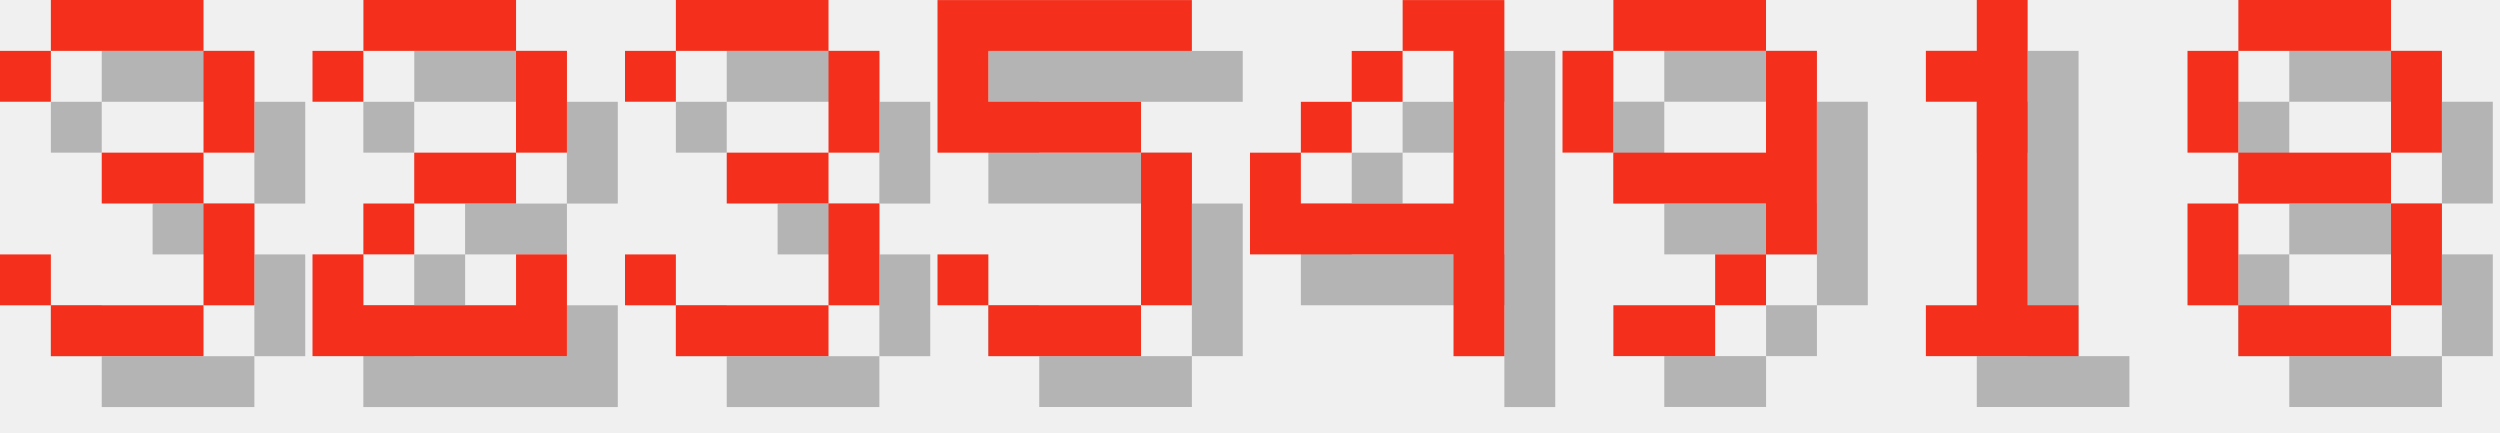
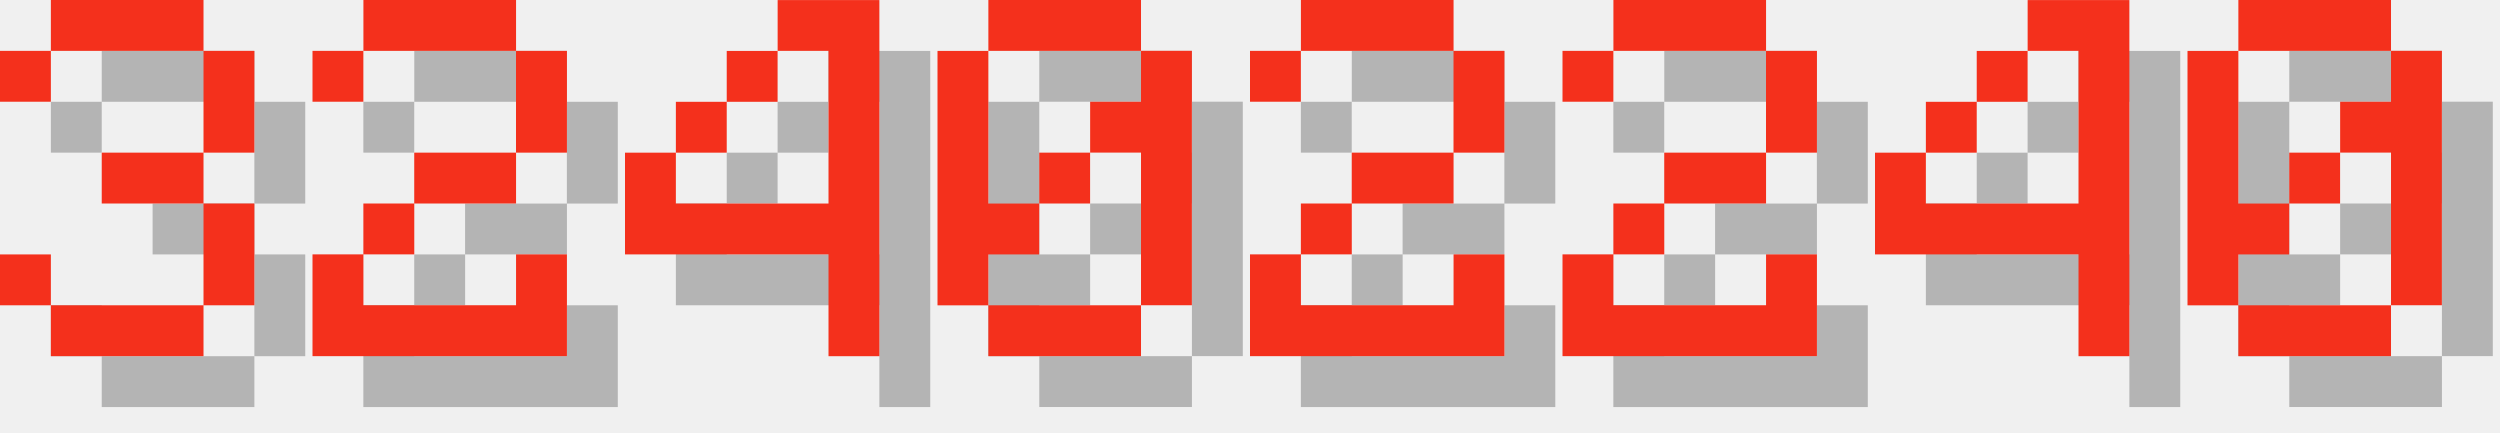
<svg xmlns="http://www.w3.org/2000/svg" version="1.1" width="208.0" height="36">
  <style>
        .text-foreground {
            fill: #F4301C;
        }
        .text-shadow {
            fill: #000000;
            fill-opacity: 0.25;
        }
    </style>
  <g class="digit" id="digit_3" transform="translate(0.0, 0), scale(4)">
    <path id="digit_3_shadow" class="text-shadow" d="m1.058 2.117v1.058h1.058v-1.058h3.175v2.117h-2.117v1.058h2.117v2.117h-3.175v-1.058h-1.058v1.058h1.058v1.058h3.175v-1.058h1.058v-2.117h-1.058v-1.058h1.058v-2.117h-1.058v-1.058h-3.175v1.058h-1.058z" fill-opacity=".5" style="paint-order:stroke fill markers" />
    <path id="digit_3_fg" class="text-foreground" d="m0 1.058v1.058h1.058v-1.058h3.175v2.117h-2.117v1.058h2.117v2.117h-3.175v-1.058h-1.058v1.058h1.058v1.058h3.175v-1.058h1.058v-2.117h-1.058v-1.058h1.058v-2.117h-1.058v-1.058h-3.175v1.058h-1.058z" fill="#fff" style="paint-order:stroke fill markers" />
  </g>
  <g class="digit" id="digit_2" transform="translate(26.0, 0), scale(4)">
    <path id="digit_2_shadow" class="text-shadow" d="m1.058 2.117v1.058h1.058v-1.058h3.175v2.117h-2.117v1.058h-1.058v1.058h-1.058v2.117h5.292v-2.117h-1.058v1.058h-3.175v-1.058h1.058v-1.058h2.117v-1.058h1.058v-2.117h-1.058v-1.058h-3.175v1.058h-1.058z" fill-opacity=".5" style="paint-order:stroke fill markers" />
    <path id="digit_2_fg" class="text-foreground" d="m0 1.058v1.058h1.058v-1.058h3.175v2.117h-2.117v1.058h-1.058v1.058h-1.058v2.117h5.292v-2.117h-1.058v1.058h-3.175v-1.058h1.058v-1.058h2.117v-1.058h1.058v-2.117h-1.058v-1.058h-3.175v1.058h-1.058z" fill="#fff" style="paint-order:stroke fill markers" />
  </g>
-   <g class="digit" id="digit_3" transform="translate(52.0, 0), scale(4)">
-     <path id="digit_3_shadow" class="text-shadow" d="m1.058 2.117v1.058h1.058v-1.058h3.175v2.117h-2.117v1.058h2.117v2.117h-3.175v-1.058h-1.058v1.058h1.058v1.058h3.175v-1.058h1.058v-2.117h-1.058v-1.058h1.058v-2.117h-1.058v-1.058h-3.175v1.058h-1.058z" fill-opacity=".5" style="paint-order:stroke fill markers" />
-     <path id="digit_3_fg" class="text-foreground" d="m0 1.058v1.058h1.058v-1.058h3.175v2.117h-2.117v1.058h2.117v2.117h-3.175v-1.058h-1.058v1.058h1.058v1.058h3.175v-1.058h1.058v-2.117h-1.058v-1.058h1.058v-2.117h-1.058v-1.058h-3.175v1.058h-1.058z" fill="#fff" style="paint-order:stroke fill markers" />
-   </g>
-   <g class="digit" id="digit_5" transform="translate(78.0, 0), scale(4)">
-     <path id="digit_5_shadow" class="text-shadow" d="m1.058 1.058v3.175h4.233v3.175h-3.175v-1.058h-1.058v1.058h1.058v1.058h3.175v-1.058h1.058v-3.175h-1.058v-1.058h-3.175v-1.058h4.233v-1.058h-5.292z" fill-opacity=".5" style="paint-order:stroke fill markers" />
-     <path id="digit_5_fg" class="text-foreground" d="m0 0v3.175h4.233v3.175h-3.175v-1.058h-1.058v1.058h1.058v1.058h3.175v-1.058h1.058v-3.175h-1.058v-1.058h-3.175v-1.058h4.233v-1.058h-5.292z" fill="#fff" style="paint-order:stroke fill markers" />
-   </g>
-   <g class="digit" id="digit_4" transform="translate(104.0, 0), scale(4)">
+   <g class="digit" id="digit_4" transform="translate(52.0, 0), scale(4)">
    <path id="digit_4_shadow" class="text-shadow" d="m4.233 1.058v1.058h1.058v3.175h-3.175v-1.058h-1.058v2.117h4.233v2.117h1.058v-7.408h-2.117zm-2.117 3.175h1.058v-1.058h-1.058v1.058zm1.058-1.058h1.058v-1.058h-1.058v1.058z" fill-opacity=".5" style="paint-order:stroke fill markers" />
    <path id="digit_4_fg" class="text-foreground" d="m3.175 0v1.058h1.058v3.175h-3.175v-1.058h-1.058v2.117h4.233v2.117h1.058v-7.408h-2.117zm-2.117 3.175h1.058v-1.058h-1.058v1.058zm1.058-1.058h1.058v-1.058h-1.058v1.058z" fill="#fff" style="paint-order:stroke fill markers" />
  </g>
-   <g class="digit" id="digit_9" transform="translate(130.0, 0), scale(4)">
-     <path id="digit_9_shadow" class="text-shadow" d="m2.117 1.058v1.058h3.175v-1.058h-3.175zm3.175 1.058v2.117h-3.175v1.058h3.175v1.058h1.058v-4.233h-1.058zm0 4.233h-1.058v1.058h1.058v-1.058zm-1.058 1.058h-2.117v1.058h2.117v-1.058zm-2.117-3.175v-2.117h-1.058v2.117h1.058z" fill-opacity=".5" style="paint-order:stroke fill markers" />
-     <path id="digit_9_fg" class="text-foreground" d="m1.058 0v1.058h3.175v-1.058h-3.175zm3.175 1.058v2.117h-3.175v1.058h3.175v1.058h1.058v-4.233h-1.058zm0 4.233h-1.058v1.058h1.058v-1.058zm-1.058 1.058h-2.117v1.058h2.117v-1.058zm-2.117-3.175v-2.117h-1.058v2.117h1.058z" fill="#fff" style="paint-order:stroke fill markers" />
+   <g class="digit" id="digit_0" transform="translate(78.0, 0), scale(4)">
+     <path id="digit_0_shadow" class="text-shadow" d="m2.117 1.058v1.058h3.175v-1.058h-3.175zm3.175 1.058v1.058h-1.058v1.058h1.058v3.175h1.058v-5.292h-1.058zm0 5.292h-3.175v1.058h3.175v-1.058zm-3.175 0v-1.058h1.058v-1.058h-1.058v-3.175h-1.058v5.292h1.058zm1.058-2.117h1.058v-1.058h-1.058v1.058z" fill-opacity=".5" style="paint-order:stroke fill markers" />
+     <path id="digit_0_fg" class="text-foreground" d="m1.058 0v1.058h3.175v-1.058h-3.175zm3.175 1.058v1.058h-1.058v1.058h1.058v3.175h1.058v-5.292h-1.058zm0 5.292h-3.175v1.058h3.175v-1.058zm-3.175 0v-1.058h1.058v-1.058h-1.058v-3.175h-1.058v5.292h1.058zm1.058-2.117h1.058v-1.058h-1.058v1.058z" fill="#fff" style="paint-order:stroke fill markers" />
  </g>
-   <g class="digit" id="digit_1" transform="translate(156.0, 0), scale(4)">
-     <path id="digit_1_shadow" class="text-shadow" d="m2.117 2.117v1.058h1.058v4.233h-1.058v1.058h3.175v-1.058h-1.058v-6.35h-1.058v1.058h-1.058z" fill-opacity=".5" style="paint-order:stroke fill markers" />
-     <path id="digit_1_fg" class="text-foreground" d="m1.058 1.058v1.058h1.058v4.233h-1.058v1.058h3.175v-1.058h-1.058v-6.35h-1.058v1.058h-1.058z" fill="#fff" style="paint-order:stroke fill markers" />
+   <g class="digit" id="digit_2" transform="translate(104.0, 0), scale(4)">
+     <path id="digit_2_shadow" class="text-shadow" d="m1.058 2.117v1.058h1.058v-1.058h3.175v2.117h-2.117v1.058h-1.058v1.058h-1.058v2.117h5.292v-2.117h-1.058v1.058h-3.175v-1.058h1.058v-1.058h2.117v-1.058h1.058v-2.117h-1.058v-1.058h-3.175v1.058h-1.058z" fill-opacity=".5" style="paint-order:stroke fill markers" />
+     <path id="digit_2_fg" class="text-foreground" d="m0 1.058v1.058h1.058v-1.058h3.175v2.117h-2.117v1.058h-1.058v1.058h-1.058v2.117h5.292v-2.117h-1.058v1.058h-3.175v-1.058h1.058v-1.058h2.117v-1.058h1.058v-2.117h-1.058v-1.058h-3.175v1.058h-1.058z" fill="#fff" style="paint-order:stroke fill markers" />
  </g>
-   <g class="digit" id="digit_8" transform="translate(182.0, 0), scale(4)">
-     <path id="digit_8_shadow" class="text-shadow" d="m2.117 1.058v1.058h3.175v-1.058h-3.175zm3.175 1.058v2.117h1.058v-2.117h-1.058zm0 2.117h-3.175v1.058h3.175v-1.058zm0 1.058v2.117h1.058v-2.117h-1.058zm0 2.117h-3.175v1.058h3.175v-1.058zm-3.175 0v-2.117h-1.058v2.117h1.058zm0-3.175v-2.117h-1.058v2.117h1.058z" fill-opacity=".5" style="paint-order:stroke fill markers" />
-     <path id="digit_8_fg" class="text-foreground" d="m1.058 0v1.058h3.175v-1.058h-3.175zm3.175 1.058v2.117h1.058v-2.117h-1.058zm0 2.117h-3.175v1.058h3.175v-1.058zm0 1.058v2.117h1.058v-2.117h-1.058zm0 2.117h-3.175v1.058h3.175v-1.058zm-3.175 0v-2.117h-1.058v2.117h1.058zm0-3.175v-2.117h-1.058v2.117h1.058z" fill="#fff" style="paint-order:stroke fill markers" />
+   <g class="digit" id="digit_2" transform="translate(130.0, 0), scale(4)">
+     <path id="digit_2_shadow" class="text-shadow" d="m1.058 2.117v1.058h1.058v-1.058h3.175v2.117h-2.117v1.058h-1.058v1.058h-1.058v2.117h5.292v-2.117h-1.058v1.058h-3.175v-1.058h1.058v-1.058h2.117v-1.058h1.058v-2.117h-1.058v-1.058h-3.175v1.058h-1.058z" fill-opacity=".5" style="paint-order:stroke fill markers" />
+     <path id="digit_2_fg" class="text-foreground" d="m0 1.058v1.058h1.058v-1.058h3.175v2.117h-2.117v1.058h-1.058v1.058h-1.058v2.117h5.292v-2.117h-1.058v1.058h-3.175v-1.058h1.058v-1.058h2.117v-1.058h1.058v-2.117h-1.058v-1.058h-3.175v1.058h-1.058z" fill="#fff" style="paint-order:stroke fill markers" />
+   </g>
+   <g class="digit" id="digit_4" transform="translate(156.0, 0), scale(4)">
+     <path id="digit_4_shadow" class="text-shadow" d="m4.233 1.058v1.058h1.058v3.175h-3.175v-1.058h-1.058v2.117h4.233v2.117h1.058v-7.408h-2.117zm-2.117 3.175h1.058v-1.058h-1.058v1.058zm1.058-1.058h1.058v-1.058h-1.058v1.058z" fill-opacity=".5" style="paint-order:stroke fill markers" />
+     <path id="digit_4_fg" class="text-foreground" d="m3.175 0v1.058h1.058v3.175h-3.175v-1.058h-1.058v2.117h4.233v2.117h1.058v-7.408h-2.117zm-2.117 3.175h1.058v-1.058h-1.058v1.058zm1.058-1.058h1.058v-1.058h-1.058v1.058z" fill="#fff" style="paint-order:stroke fill markers" />
+   </g>
+   <g class="digit" id="digit_0" transform="translate(182.0, 0), scale(4)">
+     <path id="digit_0_shadow" class="text-shadow" d="m2.117 1.058v1.058h3.175v-1.058h-3.175zm3.175 1.058v1.058h-1.058v1.058h1.058v3.175h1.058v-5.292h-1.058zm0 5.292h-3.175v1.058h3.175v-1.058zm-3.175 0v-1.058h1.058v-1.058h-1.058v-3.175h-1.058v5.292h1.058zm1.058-2.117h1.058v-1.058h-1.058v1.058z" fill-opacity=".5" style="paint-order:stroke fill markers" />
+     <path id="digit_0_fg" class="text-foreground" d="m1.058 0v1.058h3.175v-1.058h-3.175zm3.175 1.058v1.058h-1.058v1.058h1.058v3.175h1.058v-5.292h-1.058zm0 5.292h-3.175v1.058h3.175v-1.058zm-3.175 0v-1.058h1.058v-1.058h-1.058v-3.175h-1.058v5.292h1.058zm1.058-2.117h1.058v-1.058h-1.058v1.058z" fill="#fff" style="paint-order:stroke fill markers" />
  </g>
</svg>
